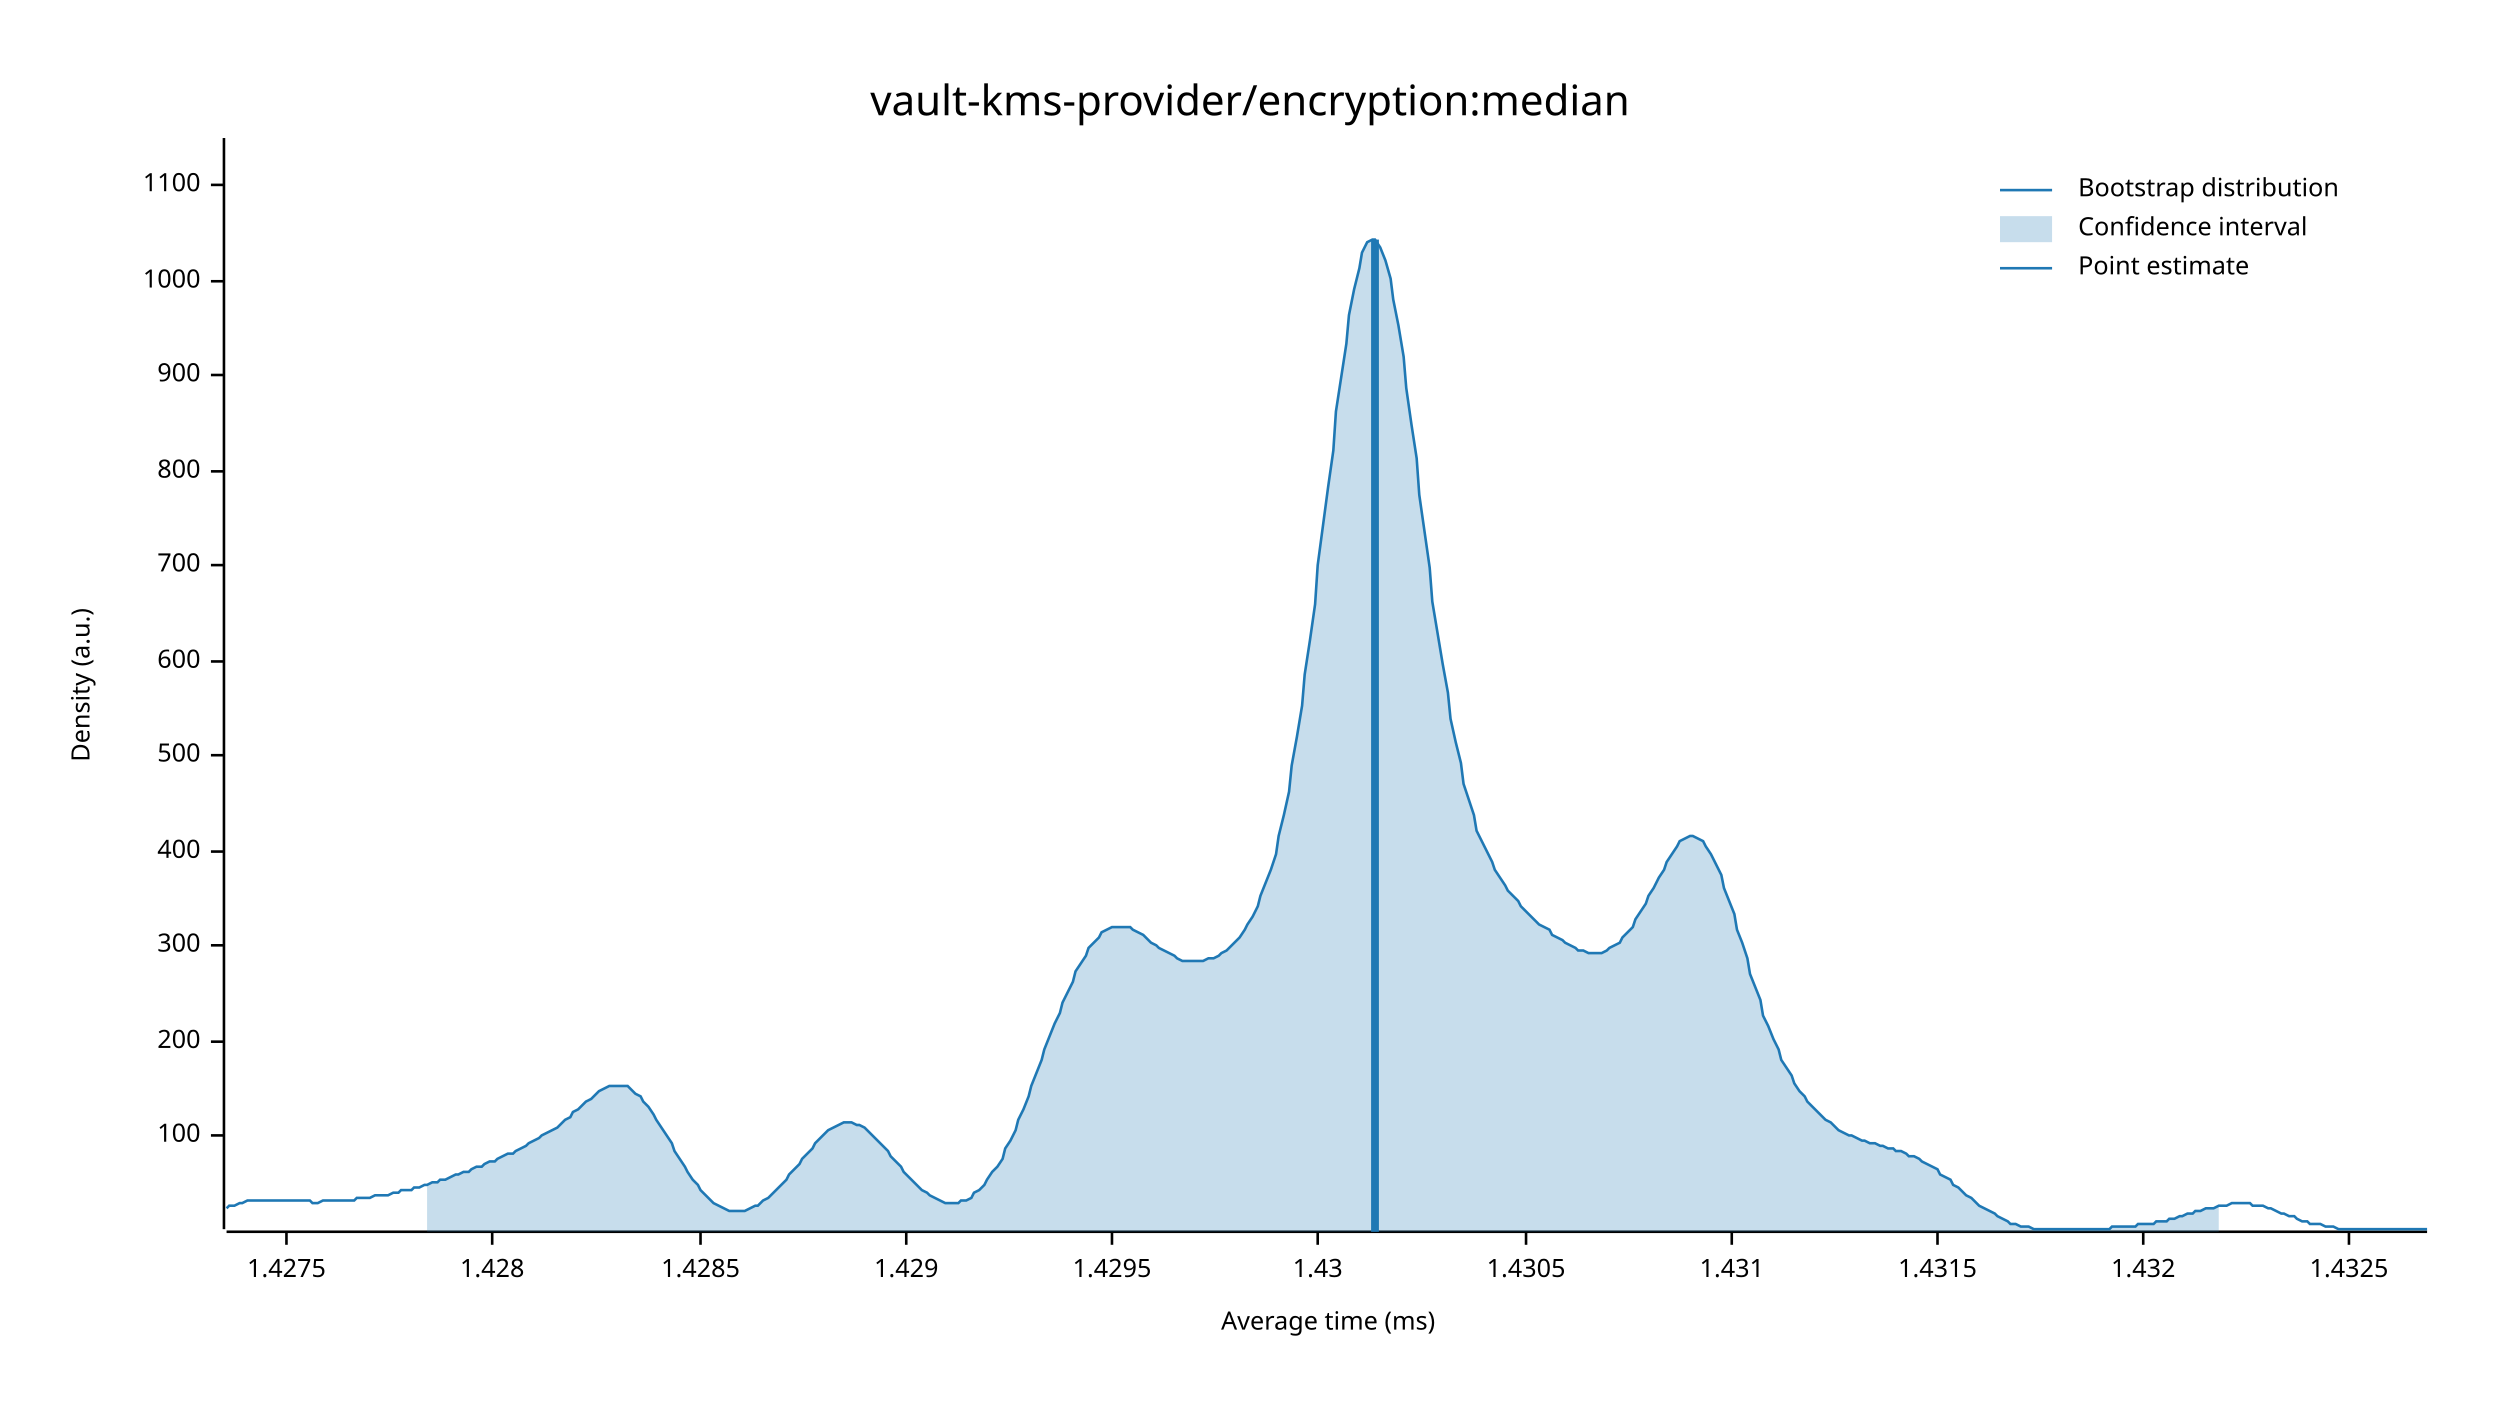
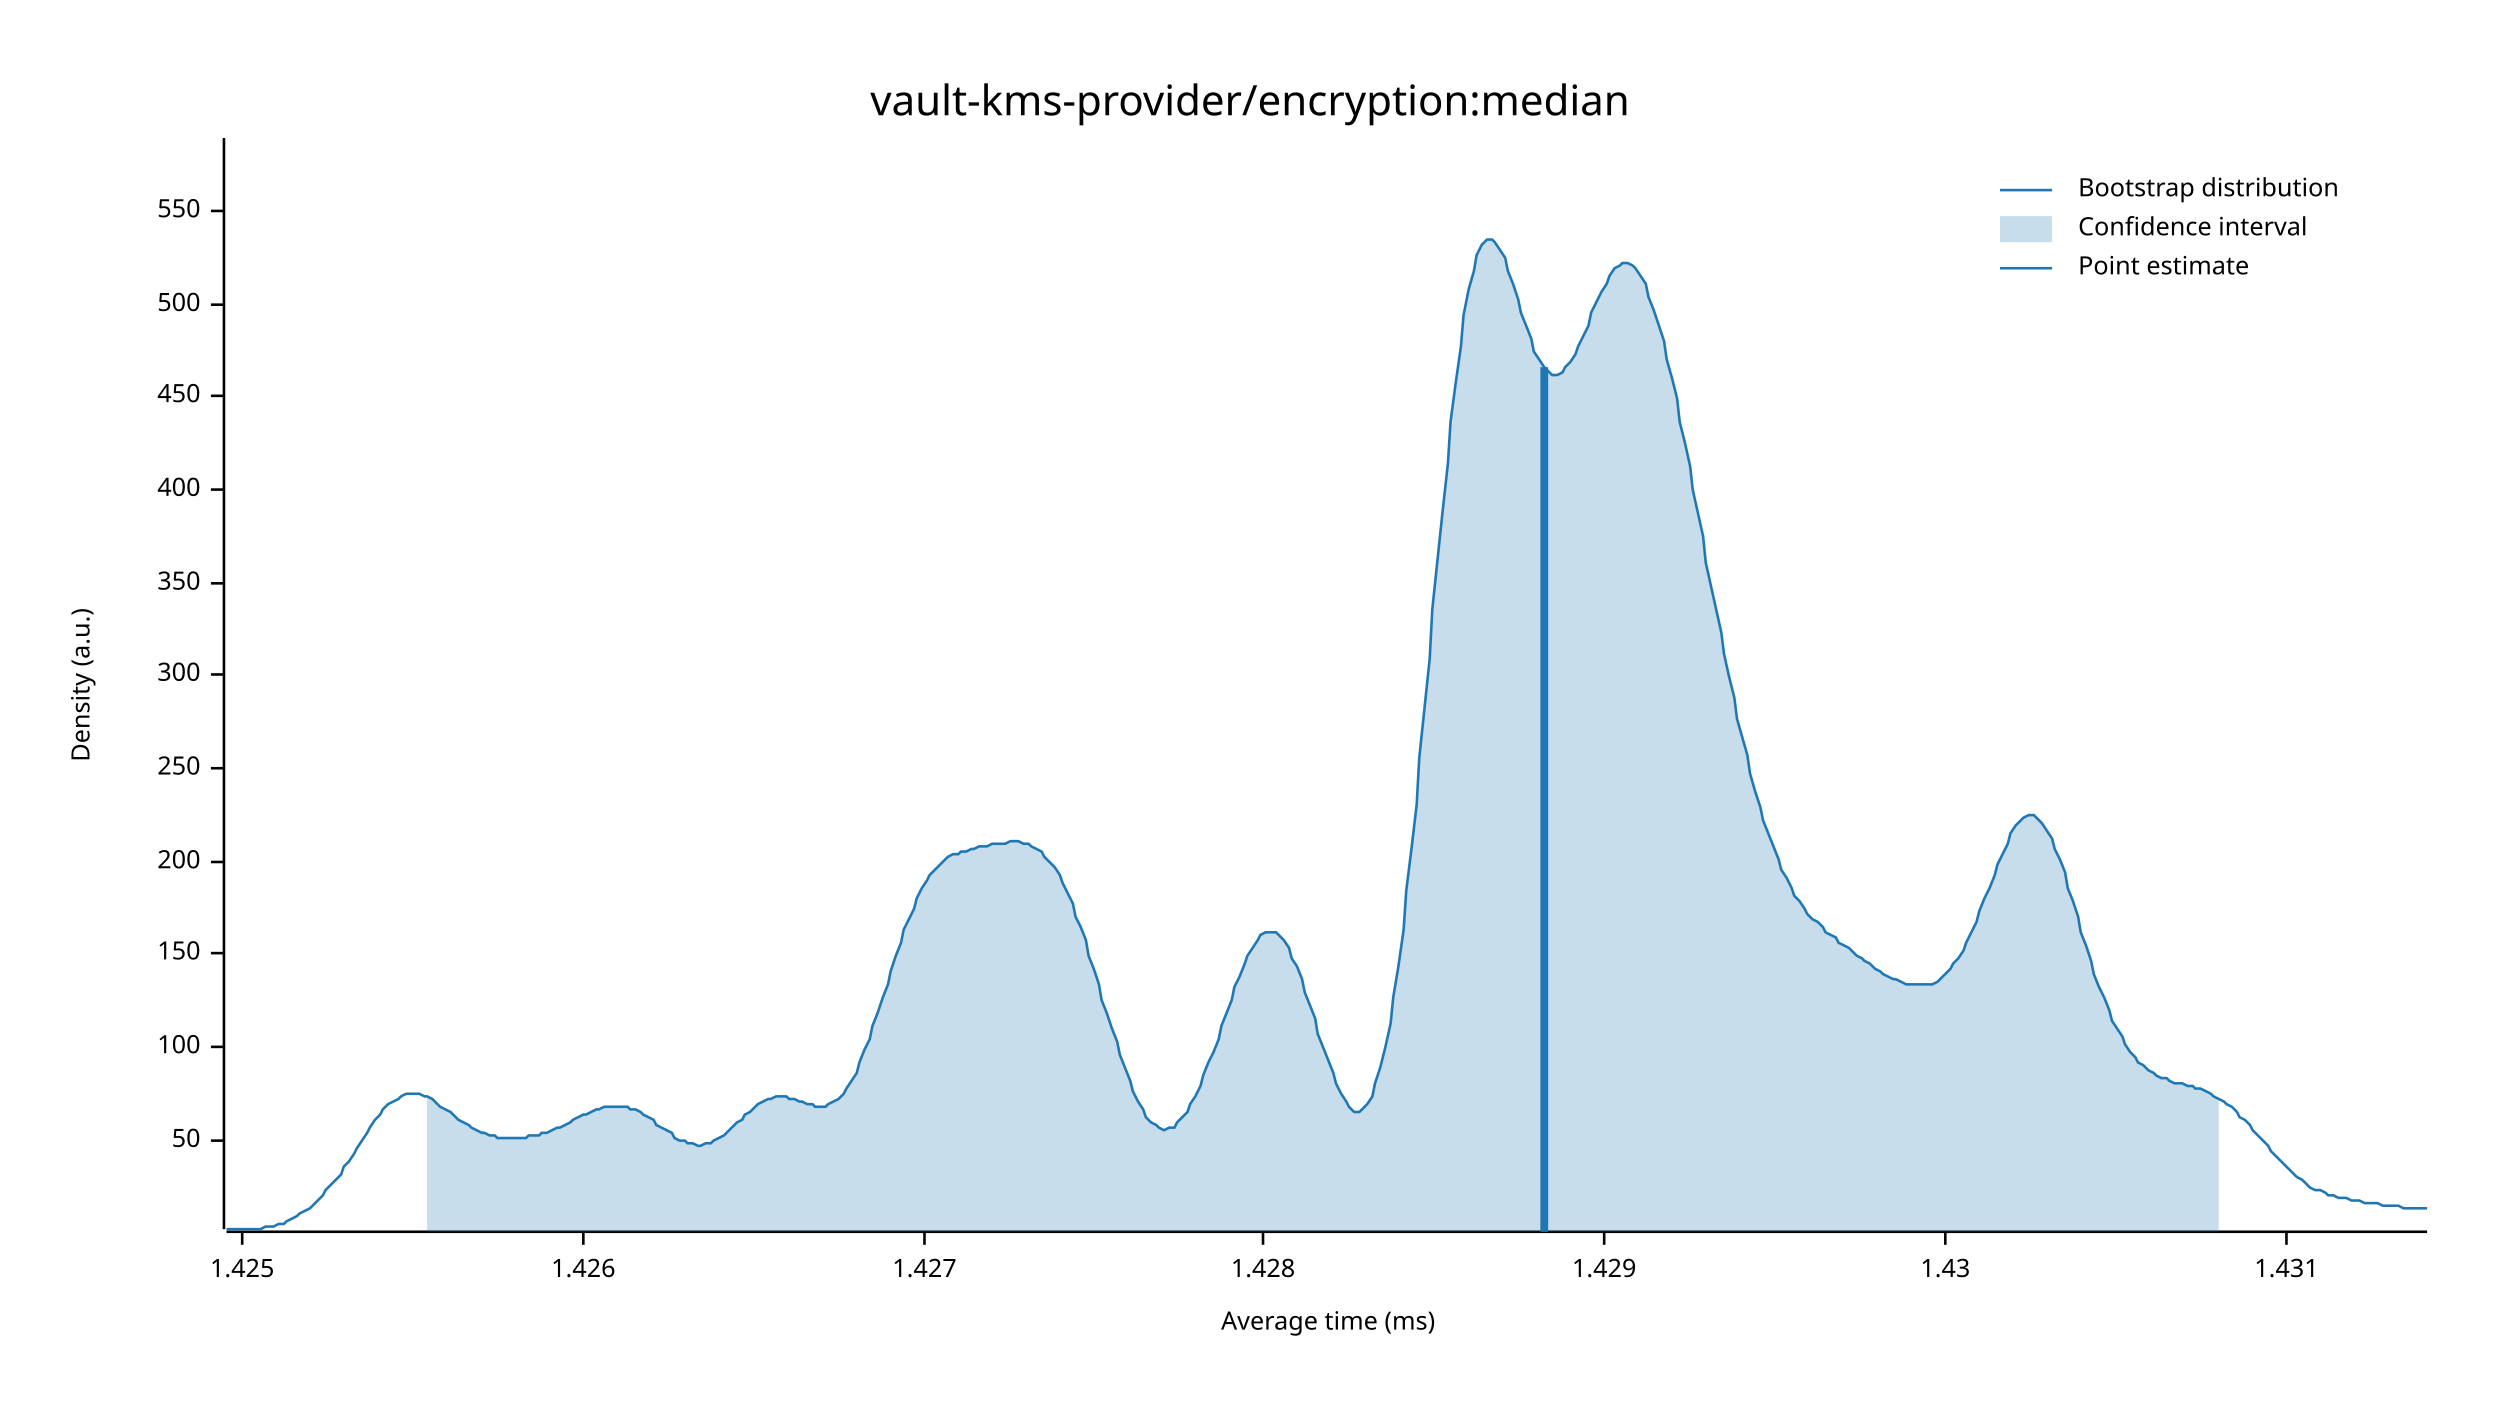
<svg xmlns="http://www.w3.org/2000/svg" width="960" height="540" viewBox="0 0 960 540">
  <text x="480" y="32" dy="0.76em" text-anchor="middle" font-family="sans-serif" font-size="16.129" opacity="1" fill="#000000">
vault-kms-provider/encryption:median
</text>
  <text x="27" y="263" dy="0.76em" text-anchor="middle" font-family="sans-serif" font-size="9.677" opacity="1" fill="#000000" transform="rotate(270, 27, 263)">
Density (a.u.)
</text>
  <text x="510" y="513" dy="-0.5ex" text-anchor="middle" font-family="sans-serif" font-size="9.677" opacity="1" fill="#000000">
Average time (ms)
</text>
  <polyline fill="none" opacity="1" stroke="#000000" stroke-width="1" points="86,53 86,472 " />
-   <text x="77" y="436" dy="0.5ex" text-anchor="end" font-family="sans-serif" font-size="9.677" opacity="1" fill="#000000">
+   <text x="77" y="438" dy="0.5ex" text-anchor="end" font-family="sans-serif" font-size="9.677" opacity="1" fill="#000000">
+ 50
+ </text>
+   <polyline fill="none" opacity="1" stroke="#000000" stroke-width="1" points="81,438 86,438 " />
+   <text x="77" y="402" dy="0.5ex" text-anchor="end" font-family="sans-serif" font-size="9.677" opacity="1" fill="#000000">
100
</text>
-   <polyline fill="none" opacity="1" stroke="#000000" stroke-width="1" points="81,436 86,436 " />
-   <text x="77" y="400" dy="0.5ex" text-anchor="end" font-family="sans-serif" font-size="9.677" opacity="1" fill="#000000">
+   <polyline fill="none" opacity="1" stroke="#000000" stroke-width="1" points="81,402 86,402 " />
+   <text x="77" y="366" dy="0.5ex" text-anchor="end" font-family="sans-serif" font-size="9.677" opacity="1" fill="#000000">
+ 150
+ </text>
+   <polyline fill="none" opacity="1" stroke="#000000" stroke-width="1" points="81,366 86,366 " />
+   <text x="77" y="331" dy="0.5ex" text-anchor="end" font-family="sans-serif" font-size="9.677" opacity="1" fill="#000000">
200
</text>
-   <polyline fill="none" opacity="1" stroke="#000000" stroke-width="1" points="81,400 86,400 " />
-   <text x="77" y="363" dy="0.5ex" text-anchor="end" font-family="sans-serif" font-size="9.677" opacity="1" fill="#000000">
+   <polyline fill="none" opacity="1" stroke="#000000" stroke-width="1" points="81,331 86,331 " />
+   <text x="77" y="295" dy="0.5ex" text-anchor="end" font-family="sans-serif" font-size="9.677" opacity="1" fill="#000000">
+ 250
+ </text>
+   <polyline fill="none" opacity="1" stroke="#000000" stroke-width="1" points="81,295 86,295 " />
+   <text x="77" y="259" dy="0.5ex" text-anchor="end" font-family="sans-serif" font-size="9.677" opacity="1" fill="#000000">
300
</text>
-   <polyline fill="none" opacity="1" stroke="#000000" stroke-width="1" points="81,363 86,363 " />
-   <text x="77" y="327" dy="0.5ex" text-anchor="end" font-family="sans-serif" font-size="9.677" opacity="1" fill="#000000">
+   <polyline fill="none" opacity="1" stroke="#000000" stroke-width="1" points="81,259 86,259 " />
+   <text x="77" y="224" dy="0.5ex" text-anchor="end" font-family="sans-serif" font-size="9.677" opacity="1" fill="#000000">
+ 350
+ </text>
+   <polyline fill="none" opacity="1" stroke="#000000" stroke-width="1" points="81,224 86,224 " />
+   <text x="77" y="188" dy="0.5ex" text-anchor="end" font-family="sans-serif" font-size="9.677" opacity="1" fill="#000000">
400
</text>
-   <polyline fill="none" opacity="1" stroke="#000000" stroke-width="1" points="81,327 86,327 " />
-   <text x="77" y="290" dy="0.5ex" text-anchor="end" font-family="sans-serif" font-size="9.677" opacity="1" fill="#000000">
+   <polyline fill="none" opacity="1" stroke="#000000" stroke-width="1" points="81,188 86,188 " />
+   <text x="77" y="152" dy="0.5ex" text-anchor="end" font-family="sans-serif" font-size="9.677" opacity="1" fill="#000000">
+ 450
+ </text>
+   <polyline fill="none" opacity="1" stroke="#000000" stroke-width="1" points="81,152 86,152 " />
+   <text x="77" y="117" dy="0.5ex" text-anchor="end" font-family="sans-serif" font-size="9.677" opacity="1" fill="#000000">
500
</text>
-   <polyline fill="none" opacity="1" stroke="#000000" stroke-width="1" points="81,290 86,290 " />
-   <text x="77" y="254" dy="0.5ex" text-anchor="end" font-family="sans-serif" font-size="9.677" opacity="1" fill="#000000">
- 600
+   <polyline fill="none" opacity="1" stroke="#000000" stroke-width="1" points="81,117 86,117 " />
+   <text x="77" y="81" dy="0.5ex" text-anchor="end" font-family="sans-serif" font-size="9.677" opacity="1" fill="#000000">
+ 550
</text>
-   <polyline fill="none" opacity="1" stroke="#000000" stroke-width="1" points="81,254 86,254 " />
-   <text x="77" y="217" dy="0.5ex" text-anchor="end" font-family="sans-serif" font-size="9.677" opacity="1" fill="#000000">
- 700
+   <polyline fill="none" opacity="1" stroke="#000000" stroke-width="1" points="81,81 86,81 " />
+   <polyline fill="none" opacity="1" stroke="#000000" stroke-width="1" points="87,473 932,473 " />
+   <text x="93" y="483" dy="0.76em" text-anchor="middle" font-family="sans-serif" font-size="9.677" opacity="1" fill="#000000">
+ 1.425
</text>
-   <polyline fill="none" opacity="1" stroke="#000000" stroke-width="1" points="81,217 86,217 " />
-   <text x="77" y="181" dy="0.5ex" text-anchor="end" font-family="sans-serif" font-size="9.677" opacity="1" fill="#000000">
- 800
+   <polyline fill="none" opacity="1" stroke="#000000" stroke-width="1" points="93,473 93,478 " />
+   <text x="224" y="483" dy="0.76em" text-anchor="middle" font-family="sans-serif" font-size="9.677" opacity="1" fill="#000000">
+ 1.426
</text>
-   <polyline fill="none" opacity="1" stroke="#000000" stroke-width="1" points="81,181 86,181 " />
-   <text x="77" y="144" dy="0.5ex" text-anchor="end" font-family="sans-serif" font-size="9.677" opacity="1" fill="#000000">
- 900
+   <polyline fill="none" opacity="1" stroke="#000000" stroke-width="1" points="224,473 224,478 " />
+   <text x="355" y="483" dy="0.76em" text-anchor="middle" font-family="sans-serif" font-size="9.677" opacity="1" fill="#000000">
+ 1.427
</text>
-   <polyline fill="none" opacity="1" stroke="#000000" stroke-width="1" points="81,144 86,144 " />
-   <text x="77" y="108" dy="0.5ex" text-anchor="end" font-family="sans-serif" font-size="9.677" opacity="1" fill="#000000">
- 1000
- </text>
-   <polyline fill="none" opacity="1" stroke="#000000" stroke-width="1" points="81,108 86,108 " />
-   <text x="77" y="71" dy="0.5ex" text-anchor="end" font-family="sans-serif" font-size="9.677" opacity="1" fill="#000000">
- 1100
- </text>
-   <polyline fill="none" opacity="1" stroke="#000000" stroke-width="1" points="81,71 86,71 " />
-   <polyline fill="none" opacity="1" stroke="#000000" stroke-width="1" points="87,473 932,473 " />
-   <text x="110" y="483" dy="0.76em" text-anchor="middle" font-family="sans-serif" font-size="9.677" opacity="1" fill="#000000">
- 1.4275
- </text>
-   <polyline fill="none" opacity="1" stroke="#000000" stroke-width="1" points="110,473 110,478 " />
-   <text x="189" y="483" dy="0.76em" text-anchor="middle" font-family="sans-serif" font-size="9.677" opacity="1" fill="#000000">
+   <polyline fill="none" opacity="1" stroke="#000000" stroke-width="1" points="355,473 355,478 " />
+   <text x="485" y="483" dy="0.76em" text-anchor="middle" font-family="sans-serif" font-size="9.677" opacity="1" fill="#000000">
1.428
</text>
-   <polyline fill="none" opacity="1" stroke="#000000" stroke-width="1" points="189,473 189,478 " />
-   <text x="269" y="483" dy="0.76em" text-anchor="middle" font-family="sans-serif" font-size="9.677" opacity="1" fill="#000000">
- 1.4285
- </text>
-   <polyline fill="none" opacity="1" stroke="#000000" stroke-width="1" points="269,473 269,478 " />
-   <text x="348" y="483" dy="0.76em" text-anchor="middle" font-family="sans-serif" font-size="9.677" opacity="1" fill="#000000">
+   <polyline fill="none" opacity="1" stroke="#000000" stroke-width="1" points="485,473 485,478 " />
+   <text x="616" y="483" dy="0.76em" text-anchor="middle" font-family="sans-serif" font-size="9.677" opacity="1" fill="#000000">
1.429
</text>
-   <polyline fill="none" opacity="1" stroke="#000000" stroke-width="1" points="348,473 348,478 " />
-   <text x="427" y="483" dy="0.76em" text-anchor="middle" font-family="sans-serif" font-size="9.677" opacity="1" fill="#000000">
- 1.4295
- </text>
-   <polyline fill="none" opacity="1" stroke="#000000" stroke-width="1" points="427,473 427,478 " />
-   <text x="506" y="483" dy="0.76em" text-anchor="middle" font-family="sans-serif" font-size="9.677" opacity="1" fill="#000000">
+   <polyline fill="none" opacity="1" stroke="#000000" stroke-width="1" points="616,473 616,478 " />
+   <text x="747" y="483" dy="0.76em" text-anchor="middle" font-family="sans-serif" font-size="9.677" opacity="1" fill="#000000">
1.43
</text>
-   <polyline fill="none" opacity="1" stroke="#000000" stroke-width="1" points="506,473 506,478 " />
-   <text x="586" y="483" dy="0.76em" text-anchor="middle" font-family="sans-serif" font-size="9.677" opacity="1" fill="#000000">
- 1.4305
- </text>
-   <polyline fill="none" opacity="1" stroke="#000000" stroke-width="1" points="586,473 586,478 " />
-   <text x="665" y="483" dy="0.76em" text-anchor="middle" font-family="sans-serif" font-size="9.677" opacity="1" fill="#000000">
+   <polyline fill="none" opacity="1" stroke="#000000" stroke-width="1" points="747,473 747,478 " />
+   <text x="878" y="483" dy="0.76em" text-anchor="middle" font-family="sans-serif" font-size="9.677" opacity="1" fill="#000000">
1.431
</text>
-   <polyline fill="none" opacity="1" stroke="#000000" stroke-width="1" points="665,473 665,478 " />
-   <text x="744" y="483" dy="0.76em" text-anchor="middle" font-family="sans-serif" font-size="9.677" opacity="1" fill="#000000">
- 1.4315
- </text>
-   <polyline fill="none" opacity="1" stroke="#000000" stroke-width="1" points="744,473 744,478 " />
-   <text x="823" y="483" dy="0.76em" text-anchor="middle" font-family="sans-serif" font-size="9.677" opacity="1" fill="#000000">
- 1.432
- </text>
-   <polyline fill="none" opacity="1" stroke="#000000" stroke-width="1" points="823,473 823,478 " />
-   <text x="902" y="483" dy="0.76em" text-anchor="middle" font-family="sans-serif" font-size="9.677" opacity="1" fill="#000000">
- 1.4325
- </text>
-   <polyline fill="none" opacity="1" stroke="#000000" stroke-width="1" points="902,473 902,478 " />
-   <polyline fill="none" opacity="1" stroke="#1F78B4" stroke-width="1" points="87,464 88,463 90,463 92,462 93,462 95,461 97,461 98,461 100,461 102,461 103,461 105,461 107,461 109,461 110,461 112,461 114,461 115,461 117,461 119,461 120,462 122,462 124,461 125,461 127,461 129,461 131,461 132,461 134,461 136,461 137,460 139,460 141,460 142,460 144,459 146,459 147,459 149,459 151,458 153,458 154,457 156,457 158,457 159,456 161,456 163,455 164,455 166,454 168,454 169,453 171,453 173,452 175,451 176,451 178,450 180,450 181,449 183,448 185,448 186,447 188,446 190,446 191,445 193,444 195,443 197,443 198,442 200,441 202,440 203,439 205,438 207,437 208,436 210,435 212,434 214,433 215,432 217,430 219,429 220,427 222,426 224,424 225,423 227,422 229,420 230,419 232,418 234,417 236,417 237,417 239,417 241,417 242,418 244,420 246,421 247,423 249,425 251,428 252,430 254,433 256,436 258,439 259,442 261,445 263,448 264,450 266,453 268,455 269,457 271,459 273,461 274,462 276,463 278,464 280,465 281,465 283,465 285,465 286,465 288,464 290,463 291,463 293,461 295,460 296,459 298,457 300,455 302,453 303,451 305,449 307,447 308,445 310,443 312,441 313,439 315,437 317,435 318,434 320,433 322,432 324,431 325,431 327,431 329,432 330,432 332,433 334,435 335,436 337,438 339,440 341,442 342,444 344,446 346,448 347,450 349,452 351,454 352,455 354,457 356,458 357,459 359,460 361,461 363,462 364,462 366,462 368,462 369,461 371,461 373,460 374,458 376,457 378,455 379,453 381,450 383,448 385,445 386,441 388,438 390,434 391,430 393,426 395,421 396,417 398,412 400,407 401,403 403,398 405,393 407,389 408,385 410,381 412,377 413,373 415,370 417,367 418,364 420,362 422,360 423,358 425,357 427,356 429,356 430,356 432,356 434,356 435,357 437,358 439,359 440,360 442,362 444,363 445,364 447,365 449,366 451,367 452,368 454,369 456,369 457,369 459,369 461,369 462,369 464,368 466,368 468,367 469,366 471,365 473,363 474,362 476,360 478,357 479,355 481,352 483,348 484,344 486,339 488,334 490,328 491,321 493,313 495,304 496,294 498,283 500,271 501,259 503,246 505,232 506,217 508,202 510,187 512,173 513,158 515,145 517,132 518,121 520,111 522,103 523,97 525,93 527,92 528,92 530,95 532,100 534,107 535,115 537,125 539,137 540,149 542,163 544,176 545,190 547,204 549,218 550,231 552,243 554,255 556,266 557,276 559,285 561,293 562,301 564,307 566,313 567,319 569,323 571,327 573,331 574,334 576,337 578,340 579,342 581,344 583,346 584,348 586,350 588,352 589,353 591,355 593,356 595,357 596,359 598,360 600,361 601,362 603,363 605,364 606,365 608,365 610,366 611,366 613,366 615,366 617,365 618,364 620,363 622,362 623,360 625,358 627,356 628,353 630,350 632,347 633,344 635,341 637,337 639,334 640,331 642,328 644,325 645,323 647,322 649,321 650,321 652,322 654,323 655,325 657,328 659,332 661,336 662,341 664,346 666,351 667,357 669,362 671,368 672,374 674,379 676,384 677,390 679,394 681,399 683,403 684,407 686,410 688,413 689,416 691,419 693,421 694,423 696,425 698,427 700,429 701,430 703,431 705,433 706,434 708,435 710,436 711,436 713,437 715,438 716,438 718,439 720,439 722,440 723,440 725,441 727,441 728,442 730,442 732,443 733,444 735,444 737,445 738,446 740,447 742,448 744,449 745,451 747,452 749,453 750,455 752,456 754,458 755,459 757,460 759,462 760,463 762,464 764,465 766,466 767,467 769,468 771,469 772,470 774,470 776,471 777,471 779,471 781,472 782,472 784,472 786,472 788,472 789,472 791,472 793,472 794,472 796,472 798,472 799,472 801,472 803,472 804,472 806,472 808,472 810,472 811,471 813,471 815,471 816,471 818,471 820,471 821,470 823,470 825,470 827,470 828,469 830,469 832,469 833,468 835,468 837,467 838,467 840,466 842,466 843,465 845,465 847,464 849,464 850,464 852,463 854,463 855,463 857,462 859,462 860,462 862,462 864,462 865,463 867,463 869,463 871,464 872,464 874,465 876,466 877,466 879,467 881,467 882,468 884,469 886,469 887,470 889,470 891,470 893,471 894,471 896,471 898,472 899,472 901,472 903,472 904,472 906,472 908,472 909,472 911,472 913,472 915,472 916,472 918,472 920,472 921,472 923,472 925,472 926,472 928,472 930,472 932,472 " />
-   <polygon opacity="0.25" fill="#1F78B4" points="164,455 166,454 168,454 169,453 171,453 173,452 175,451 176,451 178,450 180,450 181,449 183,448 185,448 186,447 188,446 190,446 191,445 193,444 195,443 197,443 198,442 200,441 202,440 203,439 205,438 207,437 208,436 210,435 212,434 214,433 215,432 217,430 219,429 220,427 222,426 224,424 225,423 227,422 229,420 230,419 232,418 234,417 236,417 237,417 239,417 241,417 242,418 244,420 246,421 247,423 249,425 251,428 252,430 254,433 256,436 258,439 259,442 261,445 263,448 264,450 266,453 268,455 269,457 271,459 273,461 274,462 276,463 278,464 280,465 281,465 283,465 285,465 286,465 288,464 290,463 291,463 293,461 295,460 296,459 298,457 300,455 302,453 303,451 305,449 307,447 308,445 310,443 312,441 313,439 315,437 317,435 318,434 320,433 322,432 324,431 325,431 327,431 329,432 330,432 332,433 334,435 335,436 337,438 339,440 341,442 342,444 344,446 346,448 347,450 349,452 351,454 352,455 354,457 356,458 357,459 359,460 361,461 363,462 364,462 366,462 368,462 369,461 371,461 373,460 374,458 376,457 378,455 379,453 381,450 383,448 385,445 386,441 388,438 390,434 391,430 393,426 395,421 396,417 398,412 400,407 401,403 403,398 405,393 407,389 408,385 410,381 412,377 413,373 415,370 417,367 418,364 420,362 422,360 423,358 425,357 427,356 429,356 430,356 432,356 434,356 435,357 437,358 439,359 440,360 442,362 444,363 445,364 447,365 449,366 451,367 452,368 454,369 456,369 457,369 459,369 461,369 462,369 464,368 466,368 468,367 469,366 471,365 473,363 474,362 476,360 478,357 479,355 481,352 483,348 484,344 486,339 488,334 490,328 491,321 493,313 495,304 496,294 498,283 500,271 501,259 503,246 505,232 506,217 508,202 510,187 512,173 513,158 515,145 517,132 518,121 520,111 522,103 523,97 525,93 527,92 528,92 530,95 532,100 534,107 535,115 537,125 539,137 540,149 542,163 544,176 545,190 547,204 549,218 550,231 552,243 554,255 556,266 557,276 559,285 561,293 562,301 564,307 566,313 567,319 569,323 571,327 573,331 574,334 576,337 578,340 579,342 581,344 583,346 584,348 586,350 588,352 589,353 591,355 593,356 595,357 596,359 598,360 600,361 601,362 603,363 605,364 606,365 608,365 610,366 611,366 613,366 615,366 617,365 618,364 620,363 622,362 623,360 625,358 627,356 628,353 630,350 632,347 633,344 635,341 637,337 639,334 640,331 642,328 644,325 645,323 647,322 649,321 650,321 652,322 654,323 655,325 657,328 659,332 661,336 662,341 664,346 666,351 667,357 669,362 671,368 672,374 674,379 676,384 677,390 679,394 681,399 683,403 684,407 686,410 688,413 689,416 691,419 693,421 694,423 696,425 698,427 700,429 701,430 703,431 705,433 706,434 708,435 710,436 711,436 713,437 715,438 716,438 718,439 720,439 722,440 723,440 725,441 727,441 728,442 730,442 732,443 733,444 735,444 737,445 738,446 740,447 742,448 744,449 745,451 747,452 749,453 750,455 752,456 754,458 755,459 757,460 759,462 760,463 762,464 764,465 766,466 767,467 769,468 771,469 772,470 774,470 776,471 777,471 779,471 781,472 782,472 784,472 786,472 788,472 789,472 791,472 793,472 794,472 796,472 798,472 799,472 801,472 803,472 804,472 806,472 808,472 810,472 811,471 813,471 815,471 816,471 818,471 820,471 821,470 823,470 825,470 827,470 828,469 830,469 832,469 833,468 835,468 837,467 838,467 840,466 842,466 843,465 845,465 847,464 849,464 850,464 852,463 852,473 164,473 " />
-   <polyline fill="none" opacity="1" stroke="#1F78B4" stroke-width="3" points="528,473 528,92 " />
+   <polyline fill="none" opacity="1" stroke="#000000" stroke-width="1" points="878,473 878,478 " />
+   <polyline fill="none" opacity="1" stroke="#1F78B4" stroke-width="1" points="87,472 88,472 90,472 92,472 93,472 95,472 97,472 98,472 100,472 102,471 103,471 105,471 107,470 109,470 110,469 112,468 114,467 115,466 117,465 119,464 120,463 122,461 124,459 125,457 127,455 129,453 131,451 132,448 134,446 136,443 137,441 139,438 141,435 142,433 144,430 146,428 147,426 149,424 151,423 153,422 154,421 156,420 158,420 159,420 161,420 163,421 164,421 166,422 168,424 169,425 171,426 173,427 175,429 176,430 178,431 180,432 181,433 183,434 185,435 186,435 188,436 190,436 191,437 193,437 195,437 197,437 198,437 200,437 202,437 203,436 205,436 207,436 208,435 210,435 212,434 214,433 215,433 217,432 219,431 220,430 222,429 224,428 225,428 227,427 229,426 230,426 232,425 234,425 236,425 237,425 239,425 241,425 242,426 244,426 246,427 247,428 249,429 251,430 252,432 254,433 256,434 258,435 259,437 261,438 263,438 264,439 266,439 268,440 269,440 271,439 273,439 274,438 276,437 278,436 280,434 281,433 283,431 285,430 286,428 288,427 290,425 291,424 293,423 295,422 296,422 298,421 300,421 302,421 303,422 305,422 307,423 308,423 310,424 312,424 313,425 315,425 317,425 318,424 320,423 322,422 324,420 325,418 327,415 329,412 330,408 332,403 334,399 335,394 337,389 339,383 341,378 342,373 344,367 346,362 347,357 349,353 351,349 352,345 354,341 356,338 357,336 359,334 361,332 363,330 364,329 366,328 368,328 369,327 371,327 373,326 374,326 376,325 378,325 379,325 381,324 383,324 385,324 386,324 388,323 390,323 391,323 393,324 395,324 396,325 398,326 400,327 401,329 403,331 405,333 407,336 408,339 410,343 412,347 413,352 415,356 417,361 418,367 420,372 422,378 423,384 425,389 427,395 429,400 430,405 432,410 434,415 435,419 437,423 439,426 440,429 442,431 444,432 445,433 447,434 449,433 451,433 452,431 454,429 456,427 457,424 459,421 461,417 462,413 464,408 466,404 468,399 469,394 471,389 473,384 474,379 476,375 478,370 479,367 481,364 483,361 484,359 486,358 488,358 490,358 491,359 493,361 495,364 496,368 498,371 500,376 501,381 503,386 505,391 506,397 508,402 510,407 512,412 513,416 515,420 517,423 518,425 520,427 522,427 523,426 525,424 527,421 528,416 530,410 532,402 534,393 535,383 537,371 539,357 540,342 542,326 544,309 545,291 547,272 549,253 550,234 552,215 554,196 556,178 557,162 559,147 561,133 562,121 564,111 566,104 567,98 569,94 571,92 573,92 574,93 576,96 578,99 579,104 581,109 583,115 584,120 586,125 588,130 589,135 591,138 593,141 595,143 596,144 598,144 600,143 601,141 603,139 605,136 606,133 608,129 610,125 611,120 613,116 615,112 617,109 618,106 620,103 622,102 623,101 625,101 627,102 628,103 630,106 632,109 633,114 635,119 637,125 639,131 640,138 642,145 644,153 645,162 647,170 649,179 650,188 652,197 654,206 655,216 657,225 659,234 661,243 662,251 664,260 666,268 667,276 669,283 671,290 672,297 674,304 676,310 677,315 679,320 681,325 683,330 684,334 686,337 688,341 689,344 691,346 693,349 694,351 696,353 698,354 700,356 701,358 703,359 705,360 706,362 708,363 710,364 711,365 713,367 715,368 716,369 718,370 720,372 722,373 723,374 725,375 727,376 728,376 730,377 732,378 733,378 735,378 737,378 738,378 740,378 742,378 744,377 745,376 747,374 749,372 750,370 752,368 754,365 755,362 757,358 759,354 760,350 762,345 764,341 766,336 767,332 769,328 771,324 772,320 774,317 776,315 777,314 779,313 781,313 782,314 784,316 786,319 788,322 789,326 791,330 793,335 794,341 796,346 798,352 799,358 801,363 803,369 804,374 806,379 808,383 810,388 811,392 813,395 815,398 816,401 818,404 820,406 821,408 823,409 825,411 827,412 828,413 830,414 832,414 833,415 835,416 837,416 838,416 840,417 842,417 843,418 845,418 847,419 849,420 850,421 852,422 854,423 855,424 857,425 859,427 860,429 862,430 864,432 865,434 867,436 869,438 871,440 872,442 874,444 876,446 877,447 879,449 881,451 882,452 884,453 886,455 887,456 889,457 891,457 893,458 894,459 896,459 898,460 899,460 901,460 903,461 904,461 906,461 908,462 909,462 911,462 913,462 915,463 916,463 918,463 920,463 921,463 923,464 925,464 926,464 928,464 930,464 932,464 " />
+   <polygon opacity="0.25" fill="#1F78B4" points="164,421 166,422 168,424 169,425 171,426 173,427 175,429 176,430 178,431 180,432 181,433 183,434 185,435 186,435 188,436 190,436 191,437 193,437 195,437 197,437 198,437 200,437 202,437 203,436 205,436 207,436 208,435 210,435 212,434 214,433 215,433 217,432 219,431 220,430 222,429 224,428 225,428 227,427 229,426 230,426 232,425 234,425 236,425 237,425 239,425 241,425 242,426 244,426 246,427 247,428 249,429 251,430 252,432 254,433 256,434 258,435 259,437 261,438 263,438 264,439 266,439 268,440 269,440 271,439 273,439 274,438 276,437 278,436 280,434 281,433 283,431 285,430 286,428 288,427 290,425 291,424 293,423 295,422 296,422 298,421 300,421 302,421 303,422 305,422 307,423 308,423 310,424 312,424 313,425 315,425 317,425 318,424 320,423 322,422 324,420 325,418 327,415 329,412 330,408 332,403 334,399 335,394 337,389 339,383 341,378 342,373 344,367 346,362 347,357 349,353 351,349 352,345 354,341 356,338 357,336 359,334 361,332 363,330 364,329 366,328 368,328 369,327 371,327 373,326 374,326 376,325 378,325 379,325 381,324 383,324 385,324 386,324 388,323 390,323 391,323 393,324 395,324 396,325 398,326 400,327 401,329 403,331 405,333 407,336 408,339 410,343 412,347 413,352 415,356 417,361 418,367 420,372 422,378 423,384 425,389 427,395 429,400 430,405 432,410 434,415 435,419 437,423 439,426 440,429 442,431 444,432 445,433 447,434 449,433 451,433 452,431 454,429 456,427 457,424 459,421 461,417 462,413 464,408 466,404 468,399 469,394 471,389 473,384 474,379 476,375 478,370 479,367 481,364 483,361 484,359 486,358 488,358 490,358 491,359 493,361 495,364 496,368 498,371 500,376 501,381 503,386 505,391 506,397 508,402 510,407 512,412 513,416 515,420 517,423 518,425 520,427 522,427 523,426 525,424 527,421 528,416 530,410 532,402 534,393 535,383 537,371 539,357 540,342 542,326 544,309 545,291 547,272 549,253 550,234 552,215 554,196 556,178 557,162 559,147 561,133 562,121 564,111 566,104 567,98 569,94 571,92 573,92 574,93 576,96 578,99 579,104 581,109 583,115 584,120 586,125 588,130 589,135 591,138 593,141 595,143 596,144 598,144 600,143 601,141 603,139 605,136 606,133 608,129 610,125 611,120 613,116 615,112 617,109 618,106 620,103 622,102 623,101 625,101 627,102 628,103 630,106 632,109 633,114 635,119 637,125 639,131 640,138 642,145 644,153 645,162 647,170 649,179 650,188 652,197 654,206 655,216 657,225 659,234 661,243 662,251 664,260 666,268 667,276 669,283 671,290 672,297 674,304 676,310 677,315 679,320 681,325 683,330 684,334 686,337 688,341 689,344 691,346 693,349 694,351 696,353 698,354 700,356 701,358 703,359 705,360 706,362 708,363 710,364 711,365 713,367 715,368 716,369 718,370 720,372 722,373 723,374 725,375 727,376 728,376 730,377 732,378 733,378 735,378 737,378 738,378 740,378 742,378 744,377 745,376 747,374 749,372 750,370 752,368 754,365 755,362 757,358 759,354 760,350 762,345 764,341 766,336 767,332 769,328 771,324 772,320 774,317 776,315 777,314 779,313 781,313 782,314 784,316 786,319 788,322 789,326 791,330 793,335 794,341 796,346 798,352 799,358 801,363 803,369 804,374 806,379 808,383 810,388 811,392 813,395 815,398 816,401 818,404 820,406 821,408 823,409 825,411 827,412 828,413 830,414 832,414 833,415 835,416 837,416 838,416 840,417 842,417 843,418 845,418 847,419 849,420 850,421 852,422 852,473 164,473 " />
+   <polyline fill="none" opacity="1" stroke="#1F78B4" stroke-width="3" points="593,473 593,141 " />
  <text x="798" y="68" dy="0.76em" text-anchor="start" font-family="sans-serif" font-size="9.677" opacity="1" fill="#000000">
Bootstrap distribution
</text>
  <text x="798" y="83" dy="0.76em" text-anchor="start" font-family="sans-serif" font-size="9.677" opacity="1" fill="#000000">
Confidence interval
</text>
  <text x="798" y="98" dy="0.76em" text-anchor="start" font-family="sans-serif" font-size="9.677" opacity="1" fill="#000000">
Point estimate
</text>
  <polyline fill="none" opacity="1" stroke="#1F78B4" stroke-width="1" points="768,73 788,73 " />
  <rect x="768" y="83" width="20" height="10" opacity="0.25" fill="#1F78B4" stroke="none" />
  <polyline fill="none" opacity="1" stroke="#1F78B4" stroke-width="1" points="768,103 788,103 " />
</svg>
